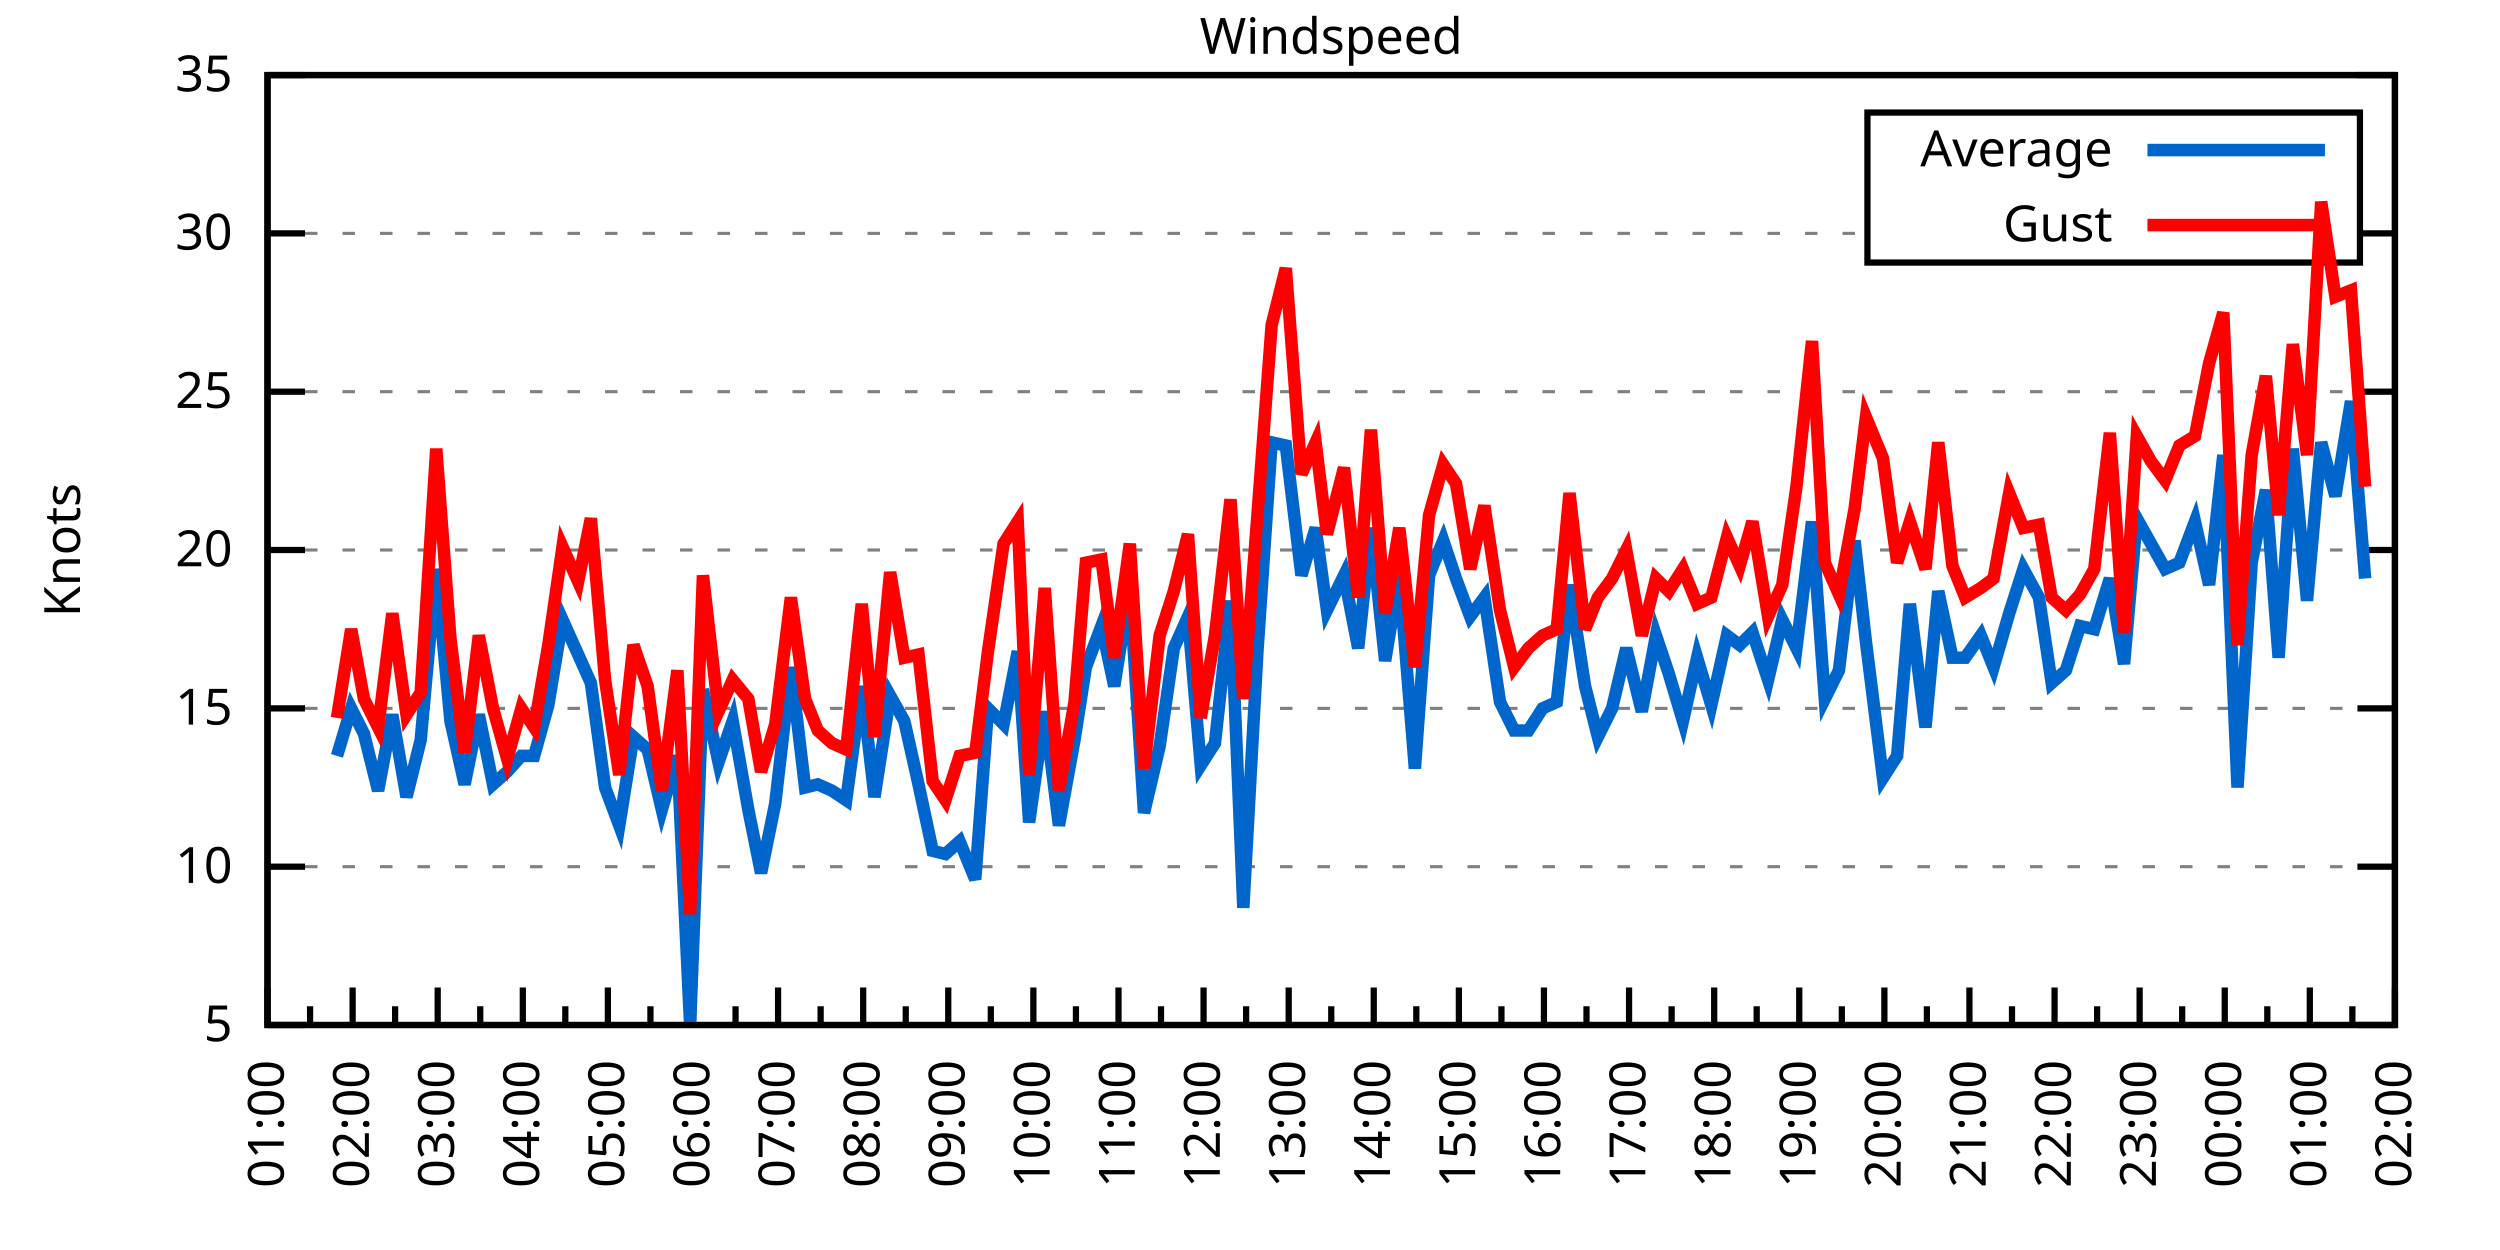
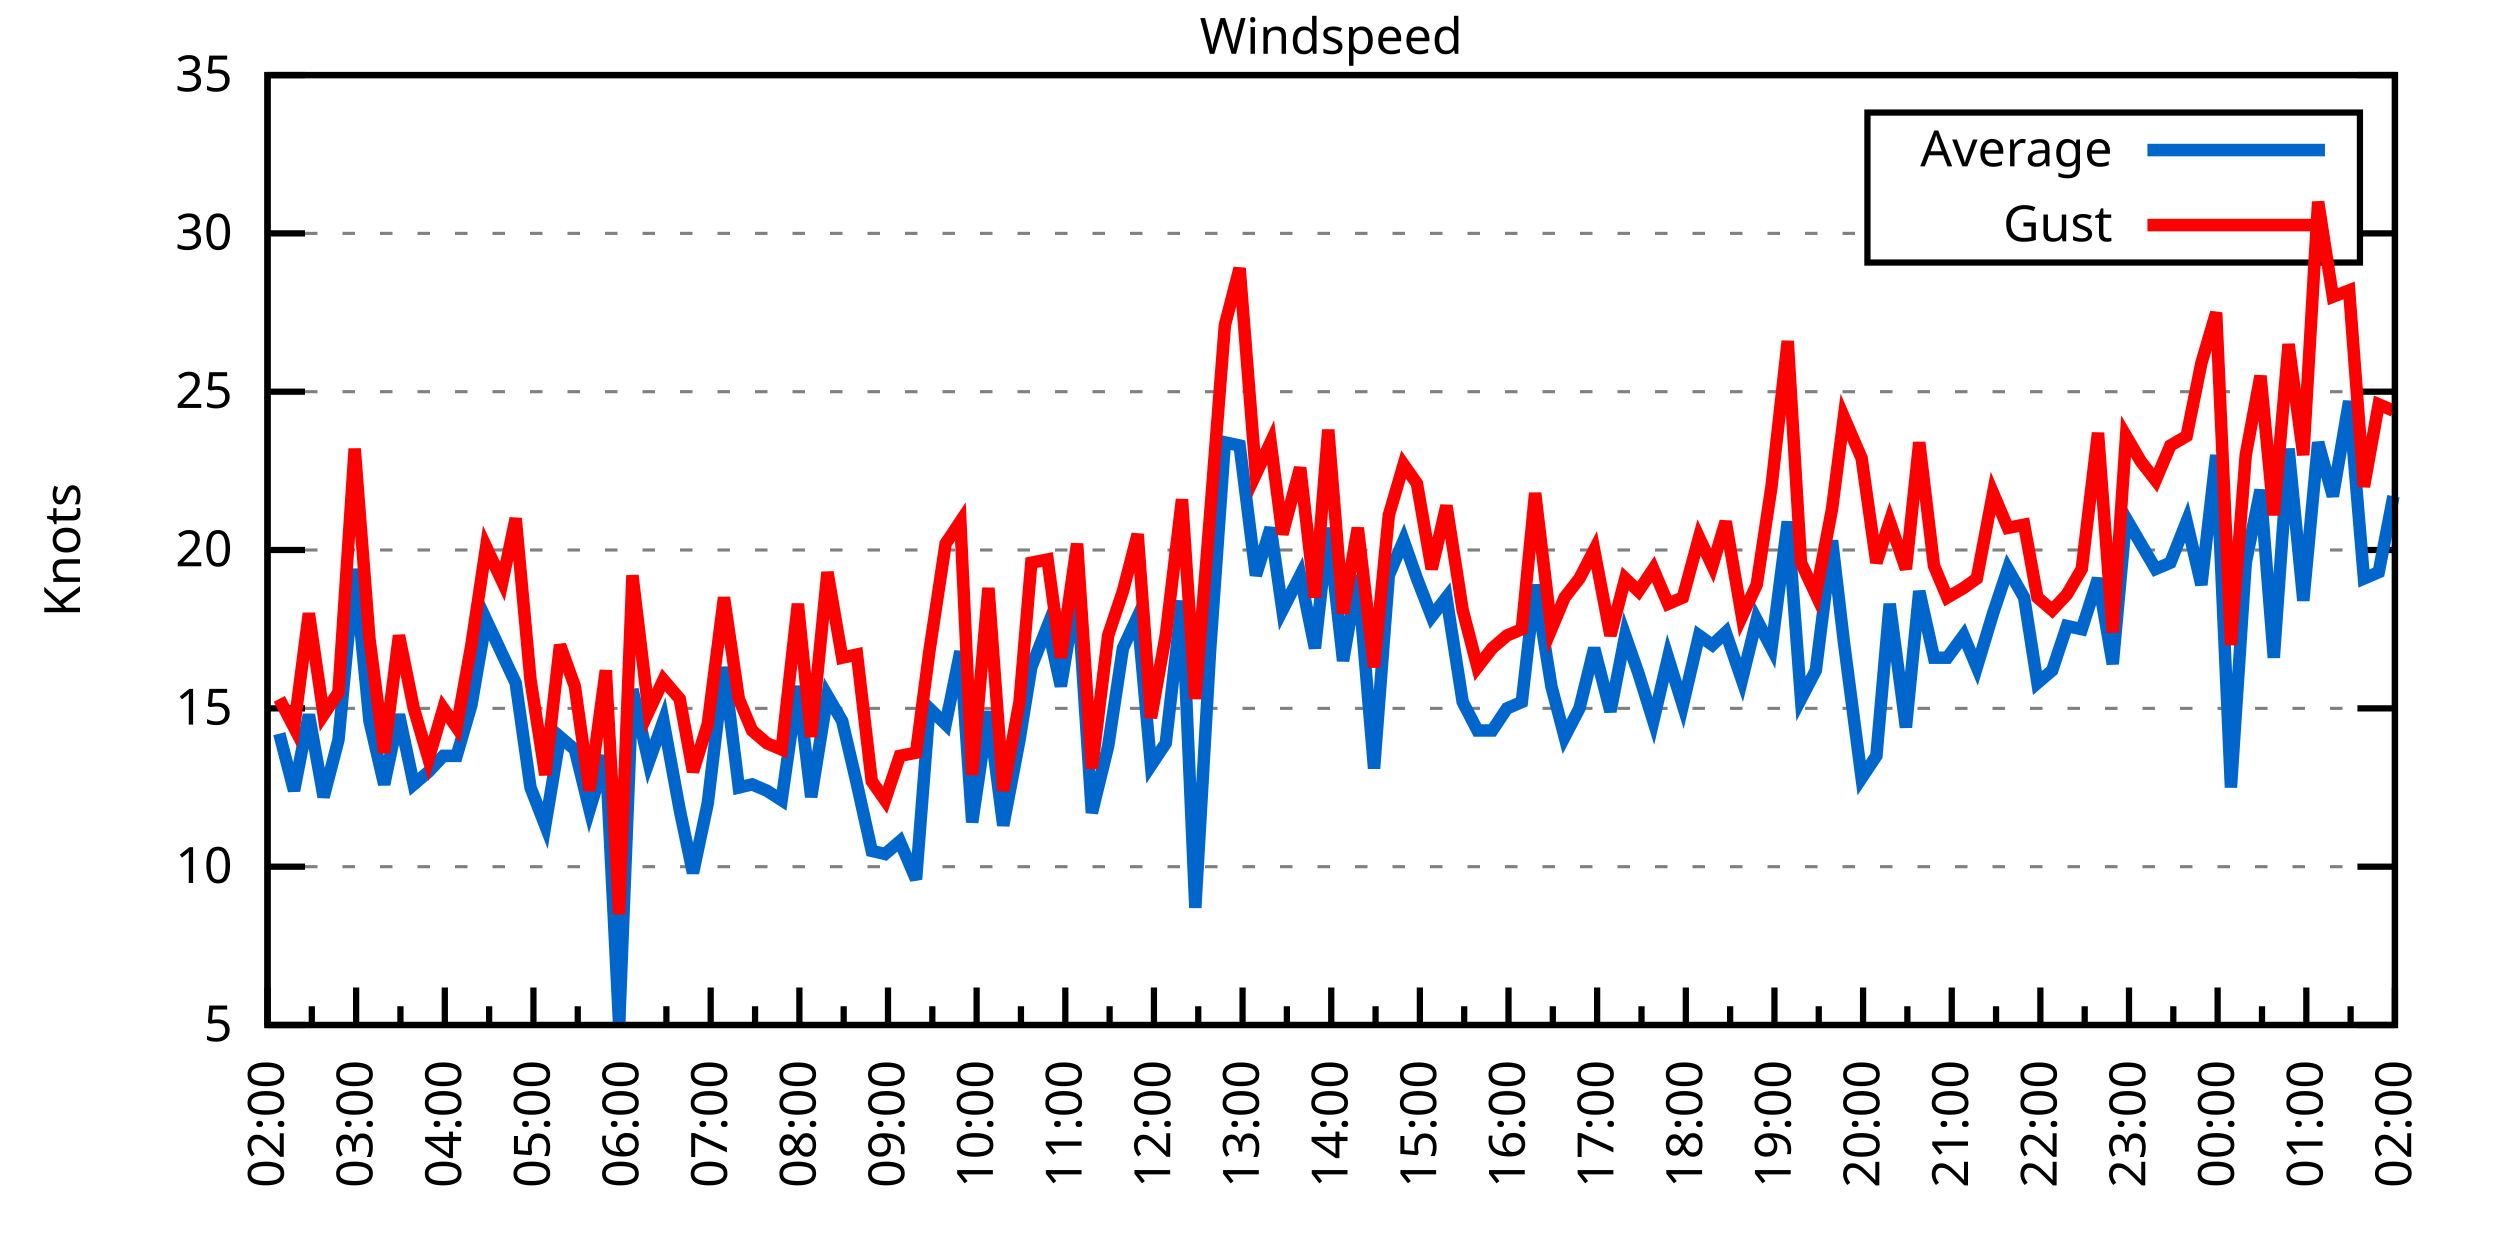
<svg xmlns="http://www.w3.org/2000/svg" xmlns:xlink="http://www.w3.org/1999/xlink" width="400" height="200" viewBox="0 0 400 200">
  <g id="gnuplot_canvas">
    <rect x="0" y="0" width="400" height="200" fill="none" />
    <defs>
      <circle id="gpDot" r="0.5" stroke-width="0.5" stroke="currentColor" />
      <path id="gpPt0" stroke-width="0.333" stroke="currentColor" d="M-1,0 h2 M0,-1 v2" />
      <path id="gpPt1" stroke-width="0.333" stroke="currentColor" d="M-1,-1 L1,1 M1,-1 L-1,1" />
      <path id="gpPt2" stroke-width="0.333" stroke="currentColor" d="M-1,0 L1,0 M0,-1 L0,1 M-1,-1 L1,1 M-1,1 L1,-1" />
      <rect id="gpPt3" stroke-width="0.333" stroke="currentColor" x="-1" y="-1" width="2" height="2" />
      <rect id="gpPt4" stroke-width="0.333" stroke="currentColor" fill="currentColor" x="-1" y="-1" width="2" height="2" />
      <circle id="gpPt5" stroke-width="0.333" stroke="currentColor" cx="0" cy="0" r="1" />
      <use xlink:href="#gpPt5" id="gpPt6" fill="currentColor" stroke="none" />
      <path id="gpPt7" stroke-width="0.333" stroke="currentColor" d="M0,-1.33 L-1.33,0.67 L1.33,0.67 z" />
      <use xlink:href="#gpPt7" id="gpPt8" fill="currentColor" stroke="none" />
      <use xlink:href="#gpPt7" id="gpPt9" stroke="currentColor" transform="rotate(180)" />
      <use xlink:href="#gpPt9" id="gpPt10" fill="currentColor" stroke="none" />
      <use xlink:href="#gpPt3" id="gpPt11" stroke="currentColor" transform="rotate(45)" />
      <use xlink:href="#gpPt11" id="gpPt12" fill="currentColor" stroke="none" />
      <path id="gpPt13" stroke-width="0.333" stroke="currentColor" d="M0,1.330 L1.265,0.411 L0.782,-1.067 L-0.782,-1.076 L-1.265,0.411 z" />
      <use xlink:href="#gpPt13" id="gpPt14" fill="currentColor" stroke="none" />
      <filter id="textbox" filterUnits="objectBoundingBox" x="0" y="0" height="1" width="1">
        <feFlood flood-color="white" flood-opacity="1" result="bgnd" />
        <feComposite in="SourceGraphic" in2="bgnd" operator="atop" />
      </filter>
      <filter id="greybox" filterUnits="objectBoundingBox" x="0" y="0" height="1" width="1">
        <feFlood flood-color="lightgrey" flood-opacity="1" result="grey" />
        <feComposite in="SourceGraphic" in2="grey" operator="atop" />
      </filter>
    </defs>
    <g fill="none" color="white" stroke="currentColor" stroke-width="1.00" stroke-linecap="butt" stroke-linejoin="miter">
</g>
    <g fill="none" color="black" stroke="currentColor" stroke-width="1.00" stroke-linecap="butt" stroke-linejoin="miter">
      <g stroke="none" shape-rendering="crispEdges">
        <polygon fill="rgb(255, 255, 255)" points="42.80,164.00 383.18,164.00 383.18,12.02 42.80,12.02 " />
      </g>
    </g>
    <g fill="none" color="black" stroke="currentColor" stroke-width="1.00" stroke-linecap="butt" stroke-linejoin="miter">
</g>
    <g fill="none" color="black" stroke="black" stroke-width="0.50" stroke-linecap="butt" stroke-linejoin="miter">
</g>
    <g fill="none" color="gray" stroke="currentColor" stroke-width="0.50" stroke-linecap="butt" stroke-linejoin="miter">
      <path stroke="gray" stroke-dasharray="2,4" class="gridline" d="M42.80,164.00 L383.19,164.00  " />
    </g>
    <g fill="none" color="gray" stroke="gray" stroke-width="1.00" stroke-linecap="butt" stroke-linejoin="miter">
</g>
    <g fill="none" color="black" stroke="currentColor" stroke-width="1.00" stroke-linecap="butt" stroke-linejoin="miter">
      <path stroke="black" d="M42.80,164.00 L48.80,164.00 M383.19,164.00 L377.19,164.00  " />
      <g transform="translate(37.20,166.60)" stroke="none" fill="black" font-family="Sans" font-size="8.00" text-anchor="end">
        <text>
          <tspan font-family="Sans"> 5</tspan>
        </text>
      </g>
    </g>
    <g fill="none" color="black" stroke="currentColor" stroke-width="1.00" stroke-linecap="butt" stroke-linejoin="miter">
</g>
    <g fill="none" color="black" stroke="black" stroke-width="0.50" stroke-linecap="butt" stroke-linejoin="miter">
</g>
    <g fill="none" color="gray" stroke="currentColor" stroke-width="0.50" stroke-linecap="butt" stroke-linejoin="miter">
      <path stroke="gray" stroke-dasharray="2,4" class="gridline" d="M42.80,138.67 L383.19,138.67  " />
    </g>
    <g fill="none" color="gray" stroke="gray" stroke-width="1.00" stroke-linecap="butt" stroke-linejoin="miter">
</g>
    <g fill="none" color="black" stroke="currentColor" stroke-width="1.00" stroke-linecap="butt" stroke-linejoin="miter">
      <path stroke="black" d="M42.80,138.67 L48.80,138.67 M383.19,138.67 L377.19,138.67  " />
      <g transform="translate(37.20,141.27)" stroke="none" fill="black" font-family="Sans" font-size="8.00" text-anchor="end">
        <text>
          <tspan font-family="Sans"> 10</tspan>
        </text>
      </g>
    </g>
    <g fill="none" color="black" stroke="currentColor" stroke-width="1.00" stroke-linecap="butt" stroke-linejoin="miter">
</g>
    <g fill="none" color="black" stroke="black" stroke-width="0.50" stroke-linecap="butt" stroke-linejoin="miter">
</g>
    <g fill="none" color="gray" stroke="currentColor" stroke-width="0.50" stroke-linecap="butt" stroke-linejoin="miter">
      <path stroke="gray" stroke-dasharray="2,4" class="gridline" d="M42.80,113.34 L383.19,113.34  " />
    </g>
    <g fill="none" color="gray" stroke="gray" stroke-width="1.00" stroke-linecap="butt" stroke-linejoin="miter">
</g>
    <g fill="none" color="black" stroke="currentColor" stroke-width="1.00" stroke-linecap="butt" stroke-linejoin="miter">
      <path stroke="black" d="M42.80,113.34 L48.80,113.34 M383.19,113.34 L377.19,113.34  " />
      <g transform="translate(37.20,115.94)" stroke="none" fill="black" font-family="Sans" font-size="8.00" text-anchor="end">
        <text>
          <tspan font-family="Sans"> 15</tspan>
        </text>
      </g>
    </g>
    <g fill="none" color="black" stroke="currentColor" stroke-width="1.00" stroke-linecap="butt" stroke-linejoin="miter">
</g>
    <g fill="none" color="black" stroke="black" stroke-width="0.50" stroke-linecap="butt" stroke-linejoin="miter">
</g>
    <g fill="none" color="gray" stroke="currentColor" stroke-width="0.50" stroke-linecap="butt" stroke-linejoin="miter">
      <path stroke="gray" stroke-dasharray="2,4" class="gridline" d="M42.80,88.00 L383.19,88.00  " />
    </g>
    <g fill="none" color="gray" stroke="gray" stroke-width="1.00" stroke-linecap="butt" stroke-linejoin="miter">
</g>
    <g fill="none" color="black" stroke="currentColor" stroke-width="1.00" stroke-linecap="butt" stroke-linejoin="miter">
      <path stroke="black" d="M42.80,88.00 L48.80,88.00 M383.19,88.00 L377.19,88.00  " />
      <g transform="translate(37.20,90.60)" stroke="none" fill="black" font-family="Sans" font-size="8.00" text-anchor="end">
        <text>
          <tspan font-family="Sans"> 20</tspan>
        </text>
      </g>
    </g>
    <g fill="none" color="black" stroke="currentColor" stroke-width="1.00" stroke-linecap="butt" stroke-linejoin="miter">
</g>
    <g fill="none" color="black" stroke="black" stroke-width="0.50" stroke-linecap="butt" stroke-linejoin="miter">
</g>
    <g fill="none" color="gray" stroke="currentColor" stroke-width="0.50" stroke-linecap="butt" stroke-linejoin="miter">
      <path stroke="gray" stroke-dasharray="2,4" class="gridline" d="M42.80,62.67 L383.19,62.67  " />
    </g>
    <g fill="none" color="gray" stroke="gray" stroke-width="1.00" stroke-linecap="butt" stroke-linejoin="miter">
</g>
    <g fill="none" color="black" stroke="currentColor" stroke-width="1.00" stroke-linecap="butt" stroke-linejoin="miter">
      <path stroke="black" d="M42.80,62.67 L48.80,62.67 M383.19,62.67 L377.19,62.67  " />
      <g transform="translate(37.20,65.27)" stroke="none" fill="black" font-family="Sans" font-size="8.00" text-anchor="end">
        <text>
          <tspan font-family="Sans"> 25</tspan>
        </text>
      </g>
    </g>
    <g fill="none" color="black" stroke="currentColor" stroke-width="1.00" stroke-linecap="butt" stroke-linejoin="miter">
</g>
    <g fill="none" color="black" stroke="black" stroke-width="0.50" stroke-linecap="butt" stroke-linejoin="miter">
</g>
    <g fill="none" color="gray" stroke="currentColor" stroke-width="0.50" stroke-linecap="butt" stroke-linejoin="miter">
      <path stroke="gray" stroke-dasharray="2,4" class="gridline" d="M42.80,37.34 L298.79,37.34 M377.59,37.34 L383.19,37.34  " />
    </g>
    <g fill="none" color="gray" stroke="gray" stroke-width="1.00" stroke-linecap="butt" stroke-linejoin="miter">
</g>
    <g fill="none" color="black" stroke="currentColor" stroke-width="1.00" stroke-linecap="butt" stroke-linejoin="miter">
      <path stroke="black" d="M42.80,37.34 L48.80,37.34 M383.19,37.34 L377.19,37.34  " />
      <g transform="translate(37.20,39.94)" stroke="none" fill="black" font-family="Sans" font-size="8.00" text-anchor="end">
        <text>
          <tspan font-family="Sans"> 30</tspan>
        </text>
      </g>
    </g>
    <g fill="none" color="black" stroke="currentColor" stroke-width="1.00" stroke-linecap="butt" stroke-linejoin="miter">
</g>
    <g fill="none" color="black" stroke="black" stroke-width="0.50" stroke-linecap="butt" stroke-linejoin="miter">
</g>
    <g fill="none" color="gray" stroke="currentColor" stroke-width="0.50" stroke-linecap="butt" stroke-linejoin="miter">
      <path stroke="gray" stroke-dasharray="2,4" class="gridline" d="M42.80,12.01 L383.19,12.01  " />
    </g>
    <g fill="none" color="gray" stroke="gray" stroke-width="1.00" stroke-linecap="butt" stroke-linejoin="miter">
</g>
    <g fill="none" color="black" stroke="currentColor" stroke-width="1.00" stroke-linecap="butt" stroke-linejoin="miter">
      <path stroke="black" d="M42.80,12.01 L48.80,12.01 M383.19,12.01 L377.19,12.01  " />
      <g transform="translate(37.20,14.61)" stroke="none" fill="black" font-family="Sans" font-size="8.00" text-anchor="end">
        <text>
          <tspan font-family="Sans"> 35</tspan>
        </text>
      </g>
    </g>
    <g fill="none" color="black" stroke="currentColor" stroke-width="1.00" stroke-linecap="butt" stroke-linejoin="miter">
      <path stroke="black" d="M42.80,164.00 L42.80,158.00  " />
      <g transform="translate(45.40,169.60) rotate(270)" stroke="none" fill="black" font-family="Sans" font-size="8.00" text-anchor="end">
        <text>
+           <tspan font-family="Sans">02:00</tspan>
+         </text>
+       </g>
+     </g>
+     <g fill="none" color="black" stroke="currentColor" stroke-width="1.00" stroke-linecap="butt" stroke-linejoin="miter">
+       <path stroke="black" d="M49.89,164.00 L49.89,161.00 M56.98,164.00 L56.98,158.00  " />
+       <g transform="translate(59.58,169.60) rotate(270)" stroke="none" fill="black" font-family="Sans" font-size="8.00" text-anchor="end">
+         <text>
+           <tspan font-family="Sans">03:00</tspan>
+         </text>
+       </g>
+     </g>
+     <g fill="none" color="black" stroke="currentColor" stroke-width="1.00" stroke-linecap="butt" stroke-linejoin="miter">
+       <path stroke="black" d="M64.07,164.00 L64.07,161.00 M71.17,164.00 L71.17,158.00  " />
+       <g transform="translate(73.77,169.60) rotate(270)" stroke="none" fill="black" font-family="Sans" font-size="8.00" text-anchor="end">
+         <text>
+           <tspan font-family="Sans">04:00</tspan>
+         </text>
+       </g>
+     </g>
+     <g fill="none" color="black" stroke="currentColor" stroke-width="1.00" stroke-linecap="butt" stroke-linejoin="miter">
+       <path stroke="black" d="M78.26,164.00 L78.26,161.00 M85.35,164.00 L85.35,158.00  " />
+       <g transform="translate(87.95,169.60) rotate(270)" stroke="none" fill="black" font-family="Sans" font-size="8.00" text-anchor="end">
+         <text>
+           <tspan font-family="Sans">05:00</tspan>
+         </text>
+       </g>
+     </g>
+     <g fill="none" color="black" stroke="currentColor" stroke-width="1.00" stroke-linecap="butt" stroke-linejoin="miter">
+       <path stroke="black" d="M92.44,164.00 L92.44,161.00 M99.53,164.00 L99.53,158.00  " />
+       <g transform="translate(102.13,169.60) rotate(270)" stroke="none" fill="black" font-family="Sans" font-size="8.00" text-anchor="end">
+         <text>
+           <tspan font-family="Sans">06:00</tspan>
+         </text>
+       </g>
+     </g>
+     <g fill="none" color="black" stroke="currentColor" stroke-width="1.00" stroke-linecap="butt" stroke-linejoin="miter">
+       <path stroke="black" d="M106.62,164.00 L106.62,161.00 M113.71,164.00 L113.71,158.00  " />
+       <g transform="translate(116.31,169.60) rotate(270)" stroke="none" fill="black" font-family="Sans" font-size="8.00" text-anchor="end">
+         <text>
+           <tspan font-family="Sans">07:00</tspan>
+         </text>
+       </g>
+     </g>
+     <g fill="none" color="black" stroke="currentColor" stroke-width="1.00" stroke-linecap="butt" stroke-linejoin="miter">
+       <path stroke="black" d="M120.81,164.00 L120.81,161.00 M127.90,164.00 L127.90,158.00  " />
+       <g transform="translate(130.50,169.60) rotate(270)" stroke="none" fill="black" font-family="Sans" font-size="8.00" text-anchor="end">
+         <text>
+           <tspan font-family="Sans">08:00</tspan>
+         </text>
+       </g>
+     </g>
+     <g fill="none" color="black" stroke="currentColor" stroke-width="1.00" stroke-linecap="butt" stroke-linejoin="miter">
+       <path stroke="black" d="M134.99,164.00 L134.99,161.00 M142.08,164.00 L142.08,158.00  " />
+       <g transform="translate(144.68,169.60) rotate(270)" stroke="none" fill="black" font-family="Sans" font-size="8.00" text-anchor="end">
+         <text>
+           <tspan font-family="Sans">09:00</tspan>
+         </text>
+       </g>
+     </g>
+     <g fill="none" color="black" stroke="currentColor" stroke-width="1.00" stroke-linecap="butt" stroke-linejoin="miter">
+       <path stroke="black" d="M149.17,164.00 L149.17,161.00 M156.26,164.00 L156.26,158.00  " />
+       <g transform="translate(158.86,169.60) rotate(270)" stroke="none" fill="black" font-family="Sans" font-size="8.00" text-anchor="end">
+         <text>
+           <tspan font-family="Sans">10:00</tspan>
+         </text>
+       </g>
+     </g>
+     <g fill="none" color="black" stroke="currentColor" stroke-width="1.00" stroke-linecap="butt" stroke-linejoin="miter">
+       <path stroke="black" d="M163.35,164.00 L163.35,161.00 M170.45,164.00 L170.45,158.00  " />
+       <g transform="translate(173.05,169.60) rotate(270)" stroke="none" fill="black" font-family="Sans" font-size="8.00" text-anchor="end">
+         <text>
+           <tspan font-family="Sans">11:00</tspan>
+         </text>
+       </g>
+     </g>
+     <g fill="none" color="black" stroke="currentColor" stroke-width="1.00" stroke-linecap="butt" stroke-linejoin="miter">
+       <path stroke="black" d="M177.54,164.00 L177.54,161.00 M184.63,164.00 L184.63,158.00  " />
+       <g transform="translate(187.23,169.60) rotate(270)" stroke="none" fill="black" font-family="Sans" font-size="8.00" text-anchor="end">
+         <text>
+           <tspan font-family="Sans">12:00</tspan>
+         </text>
+       </g>
+     </g>
+     <g fill="none" color="black" stroke="currentColor" stroke-width="1.00" stroke-linecap="butt" stroke-linejoin="miter">
+       <path stroke="black" d="M191.72,164.00 L191.72,161.00 M198.81,164.00 L198.81,158.00  " />
+       <g transform="translate(201.41,169.60) rotate(270)" stroke="none" fill="black" font-family="Sans" font-size="8.00" text-anchor="end">
+         <text>
+           <tspan font-family="Sans">13:00</tspan>
+         </text>
+       </g>
+     </g>
+     <g fill="none" color="black" stroke="currentColor" stroke-width="1.00" stroke-linecap="butt" stroke-linejoin="miter">
+       <path stroke="black" d="M205.90,164.00 L205.90,161.00 M213.00,164.00 L213.00,158.00  " />
+       <g transform="translate(215.60,169.60) rotate(270)" stroke="none" fill="black" font-family="Sans" font-size="8.00" text-anchor="end">
+         <text>
+           <tspan font-family="Sans">14:00</tspan>
+         </text>
+       </g>
+     </g>
+     <g fill="none" color="black" stroke="currentColor" stroke-width="1.00" stroke-linecap="butt" stroke-linejoin="miter">
+       <path stroke="black" d="M220.09,164.00 L220.09,161.00 M227.18,164.00 L227.18,158.00  " />
+       <g transform="translate(229.78,169.60) rotate(270)" stroke="none" fill="black" font-family="Sans" font-size="8.00" text-anchor="end">
+         <text>
+           <tspan font-family="Sans">15:00</tspan>
+         </text>
+       </g>
+     </g>
+     <g fill="none" color="black" stroke="currentColor" stroke-width="1.00" stroke-linecap="butt" stroke-linejoin="miter">
+       <path stroke="black" d="M234.27,164.00 L234.27,161.00 M241.36,164.00 L241.36,158.00  " />
+       <g transform="translate(243.96,169.60) rotate(270)" stroke="none" fill="black" font-family="Sans" font-size="8.00" text-anchor="end">
+         <text>
+           <tspan font-family="Sans">16:00</tspan>
+         </text>
+       </g>
+     </g>
+     <g fill="none" color="black" stroke="currentColor" stroke-width="1.00" stroke-linecap="butt" stroke-linejoin="miter">
+       <path stroke="black" d="M248.45,164.00 L248.45,161.00 M255.54,164.00 L255.54,158.00  " />
+       <g transform="translate(258.14,169.60) rotate(270)" stroke="none" fill="black" font-family="Sans" font-size="8.00" text-anchor="end">
+         <text>
+           <tspan font-family="Sans">17:00</tspan>
+         </text>
+       </g>
+     </g>
+     <g fill="none" color="black" stroke="currentColor" stroke-width="1.00" stroke-linecap="butt" stroke-linejoin="miter">
+       <path stroke="black" d="M262.64,164.00 L262.64,161.00 M269.73,164.00 L269.73,158.00  " />
+       <g transform="translate(272.33,169.60) rotate(270)" stroke="none" fill="black" font-family="Sans" font-size="8.00" text-anchor="end">
+         <text>
+           <tspan font-family="Sans">18:00</tspan>
+         </text>
+       </g>
+     </g>
+     <g fill="none" color="black" stroke="currentColor" stroke-width="1.00" stroke-linecap="butt" stroke-linejoin="miter">
+       <path stroke="black" d="M276.82,164.00 L276.82,161.00 M283.91,164.00 L283.91,158.00  " />
+       <g transform="translate(286.51,169.60) rotate(270)" stroke="none" fill="black" font-family="Sans" font-size="8.00" text-anchor="end">
+         <text>
+           <tspan font-family="Sans">19:00</tspan>
+         </text>
+       </g>
+     </g>
+     <g fill="none" color="black" stroke="currentColor" stroke-width="1.00" stroke-linecap="butt" stroke-linejoin="miter">
+       <path stroke="black" d="M291.00,164.00 L291.00,161.00 M298.09,164.00 L298.09,158.00  " />
+       <g transform="translate(300.69,169.60) rotate(270)" stroke="none" fill="black" font-family="Sans" font-size="8.00" text-anchor="end">
+         <text>
+           <tspan font-family="Sans">20:00</tspan>
+         </text>
+       </g>
+     </g>
+     <g fill="none" color="black" stroke="currentColor" stroke-width="1.00" stroke-linecap="butt" stroke-linejoin="miter">
+       <path stroke="black" d="M305.18,164.00 L305.18,161.00 M312.28,164.00 L312.28,158.00  " />
+       <g transform="translate(314.88,169.60) rotate(270)" stroke="none" fill="black" font-family="Sans" font-size="8.00" text-anchor="end">
+         <text>
+           <tspan font-family="Sans">21:00</tspan>
+         </text>
+       </g>
+     </g>
+     <g fill="none" color="black" stroke="currentColor" stroke-width="1.00" stroke-linecap="butt" stroke-linejoin="miter">
+       <path stroke="black" d="M319.37,164.00 L319.37,161.00 M326.46,164.00 L326.46,158.00  " />
+       <g transform="translate(329.06,169.60) rotate(270)" stroke="none" fill="black" font-family="Sans" font-size="8.00" text-anchor="end">
+         <text>
+           <tspan font-family="Sans">22:00</tspan>
+         </text>
+       </g>
+     </g>
+     <g fill="none" color="black" stroke="currentColor" stroke-width="1.00" stroke-linecap="butt" stroke-linejoin="miter">
+       <path stroke="black" d="M333.55,164.00 L333.55,161.00 M340.64,164.00 L340.64,158.00  " />
+       <g transform="translate(343.24,169.60) rotate(270)" stroke="none" fill="black" font-family="Sans" font-size="8.00" text-anchor="end">
+         <text>
+           <tspan font-family="Sans">23:00</tspan>
+         </text>
+       </g>
+     </g>
+     <g fill="none" color="black" stroke="currentColor" stroke-width="1.00" stroke-linecap="butt" stroke-linejoin="miter">
+       <path stroke="black" d="M347.73,164.00 L347.73,161.00 M354.82,164.00 L354.82,158.00  " />
+       <g transform="translate(357.42,169.60) rotate(270)" stroke="none" fill="black" font-family="Sans" font-size="8.00" text-anchor="end">
+         <text>
+           <tspan font-family="Sans">00:00</tspan>
+         </text>
+       </g>
+     </g>
+     <g fill="none" color="black" stroke="currentColor" stroke-width="1.00" stroke-linecap="butt" stroke-linejoin="miter">
+       <path stroke="black" d="M361.92,164.00 L361.92,161.00 M369.01,164.00 L369.01,158.00  " />
+       <g transform="translate(371.61,169.60) rotate(270)" stroke="none" fill="black" font-family="Sans" font-size="8.00" text-anchor="end">
+         <text>
          <tspan font-family="Sans">01:00</tspan>
        </text>
      </g>
    </g>
    <g fill="none" color="black" stroke="currentColor" stroke-width="1.00" stroke-linecap="butt" stroke-linejoin="miter">
-       <path stroke="black" d="M49.61,164.00 L49.61,161.00 M56.42,164.00 L56.42,158.00  " />
-       <g transform="translate(59.02,169.60) rotate(270)" stroke="none" fill="black" font-family="Sans" font-size="8.00" text-anchor="end">
-         <text>
-           <tspan font-family="Sans">02:00</tspan>
-         </text>
-       </g>
-     </g>
-     <g fill="none" color="black" stroke="currentColor" stroke-width="1.00" stroke-linecap="butt" stroke-linejoin="miter">
-       <path stroke="black" d="M63.22,164.00 L63.22,161.00 M70.03,164.00 L70.03,158.00  " />
-       <g transform="translate(72.63,169.60) rotate(270)" stroke="none" fill="black" font-family="Sans" font-size="8.00" text-anchor="end">
-         <text>
-           <tspan font-family="Sans">03:00</tspan>
-         </text>
-       </g>
-     </g>
-     <g fill="none" color="black" stroke="currentColor" stroke-width="1.00" stroke-linecap="butt" stroke-linejoin="miter">
-       <path stroke="black" d="M76.84,164.00 L76.84,161.00 M83.65,164.00 L83.65,158.00  " />
-       <g transform="translate(86.25,169.60) rotate(270)" stroke="none" fill="black" font-family="Sans" font-size="8.00" text-anchor="end">
-         <text>
-           <tspan font-family="Sans">04:00</tspan>
-         </text>
-       </g>
-     </g>
-     <g fill="none" color="black" stroke="currentColor" stroke-width="1.00" stroke-linecap="butt" stroke-linejoin="miter">
-       <path stroke="black" d="M90.45,164.00 L90.45,161.00 M97.26,164.00 L97.26,158.00  " />
-       <g transform="translate(99.86,169.60) rotate(270)" stroke="none" fill="black" font-family="Sans" font-size="8.00" text-anchor="end">
-         <text>
-           <tspan font-family="Sans">05:00</tspan>
-         </text>
-       </g>
-     </g>
-     <g fill="none" color="black" stroke="currentColor" stroke-width="1.00" stroke-linecap="butt" stroke-linejoin="miter">
-       <path stroke="black" d="M104.07,164.00 L104.07,161.00 M110.88,164.00 L110.88,158.00  " />
-       <g transform="translate(113.48,169.60) rotate(270)" stroke="none" fill="black" font-family="Sans" font-size="8.00" text-anchor="end">
-         <text>
-           <tspan font-family="Sans">06:00</tspan>
-         </text>
-       </g>
-     </g>
-     <g fill="none" color="black" stroke="currentColor" stroke-width="1.00" stroke-linecap="butt" stroke-linejoin="miter">
-       <path stroke="black" d="M117.69,164.00 L117.69,161.00 M124.49,164.00 L124.49,158.00  " />
-       <g transform="translate(127.09,169.60) rotate(270)" stroke="none" fill="black" font-family="Sans" font-size="8.00" text-anchor="end">
-         <text>
-           <tspan font-family="Sans">07:00</tspan>
-         </text>
-       </g>
-     </g>
-     <g fill="none" color="black" stroke="currentColor" stroke-width="1.00" stroke-linecap="butt" stroke-linejoin="miter">
-       <path stroke="black" d="M131.30,164.00 L131.30,161.00 M138.11,164.00 L138.11,158.00  " />
-       <g transform="translate(140.71,169.60) rotate(270)" stroke="none" fill="black" font-family="Sans" font-size="8.00" text-anchor="end">
-         <text>
-           <tspan font-family="Sans">08:00</tspan>
-         </text>
-       </g>
-     </g>
-     <g fill="none" color="black" stroke="currentColor" stroke-width="1.00" stroke-linecap="butt" stroke-linejoin="miter">
-       <path stroke="black" d="M144.92,164.00 L144.92,161.00 M151.72,164.00 L151.72,158.00  " />
-       <g transform="translate(154.32,169.60) rotate(270)" stroke="none" fill="black" font-family="Sans" font-size="8.00" text-anchor="end">
-         <text>
-           <tspan font-family="Sans">09:00</tspan>
-         </text>
-       </g>
-     </g>
-     <g fill="none" color="black" stroke="currentColor" stroke-width="1.00" stroke-linecap="butt" stroke-linejoin="miter">
-       <path stroke="black" d="M158.53,164.00 L158.53,161.00 M165.34,164.00 L165.34,158.00  " />
-       <g transform="translate(167.94,169.60) rotate(270)" stroke="none" fill="black" font-family="Sans" font-size="8.00" text-anchor="end">
-         <text>
-           <tspan font-family="Sans">10:00</tspan>
-         </text>
-       </g>
-     </g>
-     <g fill="none" color="black" stroke="currentColor" stroke-width="1.00" stroke-linecap="butt" stroke-linejoin="miter">
-       <path stroke="black" d="M172.15,164.00 L172.15,161.00 M178.96,164.00 L178.96,158.00  " />
-       <g transform="translate(181.56,169.60) rotate(270)" stroke="none" fill="black" font-family="Sans" font-size="8.00" text-anchor="end">
-         <text>
-           <tspan font-family="Sans">11:00</tspan>
-         </text>
-       </g>
-     </g>
-     <g fill="none" color="black" stroke="currentColor" stroke-width="1.00" stroke-linecap="butt" stroke-linejoin="miter">
-       <path stroke="black" d="M185.76,164.00 L185.76,161.00 M192.57,164.00 L192.57,158.00  " />
-       <g transform="translate(195.17,169.60) rotate(270)" stroke="none" fill="black" font-family="Sans" font-size="8.00" text-anchor="end">
-         <text>
-           <tspan font-family="Sans">12:00</tspan>
-         </text>
-       </g>
-     </g>
-     <g fill="none" color="black" stroke="currentColor" stroke-width="1.00" stroke-linecap="butt" stroke-linejoin="miter">
-       <path stroke="black" d="M199.38,164.00 L199.38,161.00 M206.19,164.00 L206.19,158.00  " />
-       <g transform="translate(208.79,169.60) rotate(270)" stroke="none" fill="black" font-family="Sans" font-size="8.00" text-anchor="end">
-         <text>
-           <tspan font-family="Sans">13:00</tspan>
-         </text>
-       </g>
-     </g>
-     <g fill="none" color="black" stroke="currentColor" stroke-width="1.00" stroke-linecap="butt" stroke-linejoin="miter">
-       <path stroke="black" d="M213.00,164.00 L213.00,161.00 M219.80,164.00 L219.80,158.00  " />
-       <g transform="translate(222.40,169.60) rotate(270)" stroke="none" fill="black" font-family="Sans" font-size="8.00" text-anchor="end">
-         <text>
-           <tspan font-family="Sans">14:00</tspan>
-         </text>
-       </g>
-     </g>
-     <g fill="none" color="black" stroke="currentColor" stroke-width="1.00" stroke-linecap="butt" stroke-linejoin="miter">
-       <path stroke="black" d="M226.61,164.00 L226.61,161.00 M233.42,164.00 L233.42,158.00  " />
-       <g transform="translate(236.02,169.60) rotate(270)" stroke="none" fill="black" font-family="Sans" font-size="8.00" text-anchor="end">
-         <text>
-           <tspan font-family="Sans">15:00</tspan>
-         </text>
-       </g>
-     </g>
-     <g fill="none" color="black" stroke="currentColor" stroke-width="1.00" stroke-linecap="butt" stroke-linejoin="miter">
-       <path stroke="black" d="M240.23,164.00 L240.23,161.00 M247.03,164.00 L247.03,158.00  " />
-       <g transform="translate(249.63,169.60) rotate(270)" stroke="none" fill="black" font-family="Sans" font-size="8.00" text-anchor="end">
-         <text>
-           <tspan font-family="Sans">16:00</tspan>
-         </text>
-       </g>
-     </g>
-     <g fill="none" color="black" stroke="currentColor" stroke-width="1.00" stroke-linecap="butt" stroke-linejoin="miter">
-       <path stroke="black" d="M253.84,164.00 L253.84,161.00 M260.65,164.00 L260.65,158.00  " />
-       <g transform="translate(263.25,169.60) rotate(270)" stroke="none" fill="black" font-family="Sans" font-size="8.00" text-anchor="end">
-         <text>
-           <tspan font-family="Sans">17:00</tspan>
-         </text>
-       </g>
-     </g>
-     <g fill="none" color="black" stroke="currentColor" stroke-width="1.00" stroke-linecap="butt" stroke-linejoin="miter">
-       <path stroke="black" d="M267.46,164.00 L267.46,161.00 M274.27,164.00 L274.27,158.00  " />
-       <g transform="translate(276.87,169.60) rotate(270)" stroke="none" fill="black" font-family="Sans" font-size="8.00" text-anchor="end">
-         <text>
-           <tspan font-family="Sans">18:00</tspan>
-         </text>
-       </g>
-     </g>
-     <g fill="none" color="black" stroke="currentColor" stroke-width="1.00" stroke-linecap="butt" stroke-linejoin="miter">
-       <path stroke="black" d="M281.07,164.00 L281.07,161.00 M287.88,164.00 L287.88,158.00  " />
-       <g transform="translate(290.48,169.60) rotate(270)" stroke="none" fill="black" font-family="Sans" font-size="8.00" text-anchor="end">
-         <text>
-           <tspan font-family="Sans">19:00</tspan>
-         </text>
-       </g>
-     </g>
-     <g fill="none" color="black" stroke="currentColor" stroke-width="1.00" stroke-linecap="butt" stroke-linejoin="miter">
-       <path stroke="black" d="M294.69,164.00 L294.69,161.00 M301.50,164.00 L301.50,158.00  " />
-       <g transform="translate(304.10,169.60) rotate(270)" stroke="none" fill="black" font-family="Sans" font-size="8.00" text-anchor="end">
-         <text>
-           <tspan font-family="Sans">20:00</tspan>
-         </text>
-       </g>
-     </g>
-     <g fill="none" color="black" stroke="currentColor" stroke-width="1.00" stroke-linecap="butt" stroke-linejoin="miter">
-       <path stroke="black" d="M308.30,164.00 L308.30,161.00 M315.11,164.00 L315.11,158.00  " />
-       <g transform="translate(317.71,169.60) rotate(270)" stroke="none" fill="black" font-family="Sans" font-size="8.00" text-anchor="end">
-         <text>
-           <tspan font-family="Sans">21:00</tspan>
-         </text>
-       </g>
-     </g>
-     <g fill="none" color="black" stroke="currentColor" stroke-width="1.00" stroke-linecap="butt" stroke-linejoin="miter">
-       <path stroke="black" d="M321.92,164.00 L321.92,161.00 M328.73,164.00 L328.73,158.00  " />
-       <g transform="translate(331.33,169.60) rotate(270)" stroke="none" fill="black" font-family="Sans" font-size="8.00" text-anchor="end">
-         <text>
-           <tspan font-family="Sans">22:00</tspan>
-         </text>
-       </g>
-     </g>
-     <g fill="none" color="black" stroke="currentColor" stroke-width="1.00" stroke-linecap="butt" stroke-linejoin="miter">
-       <path stroke="black" d="M335.54,164.00 L335.54,161.00 M342.34,164.00 L342.34,158.00  " />
-       <g transform="translate(344.94,169.60) rotate(270)" stroke="none" fill="black" font-family="Sans" font-size="8.00" text-anchor="end">
-         <text>
-           <tspan font-family="Sans">23:00</tspan>
-         </text>
-       </g>
-     </g>
-     <g fill="none" color="black" stroke="currentColor" stroke-width="1.00" stroke-linecap="butt" stroke-linejoin="miter">
-       <path stroke="black" d="M349.15,164.00 L349.15,161.00 M355.96,164.00 L355.96,158.00  " />
-       <g transform="translate(358.56,169.60) rotate(270)" stroke="none" fill="black" font-family="Sans" font-size="8.00" text-anchor="end">
-         <text>
-           <tspan font-family="Sans">00:00</tspan>
-         </text>
-       </g>
-     </g>
-     <g fill="none" color="black" stroke="currentColor" stroke-width="1.00" stroke-linecap="butt" stroke-linejoin="miter">
-       <path stroke="black" d="M362.77,164.00 L362.77,161.00 M369.57,164.00 L369.57,158.00  " />
-       <g transform="translate(372.17,169.60) rotate(270)" stroke="none" fill="black" font-family="Sans" font-size="8.00" text-anchor="end">
-         <text>
-           <tspan font-family="Sans">01:00</tspan>
-         </text>
-       </g>
-     </g>
-     <g fill="none" color="black" stroke="currentColor" stroke-width="1.00" stroke-linecap="butt" stroke-linejoin="miter">
-       <path stroke="black" d="M376.38,164.00 L376.38,161.00 M383.19,164.00 L383.19,158.00  " />
+       <path stroke="black" d="M376.10,164.00 L376.10,161.00 M383.19,164.00 L383.19,158.00  " />
      <g transform="translate(385.79,169.60) rotate(270)" stroke="none" fill="black" font-family="Sans" font-size="8.00" text-anchor="end">
        <text>
          <tspan font-family="Sans">02:00</tspan>
        </text>
      </g>
    </g>
    <g fill="none" color="black" stroke="currentColor" stroke-width="1.00" stroke-linecap="butt" stroke-linejoin="miter">
</g>
    <g fill="none" color="black" stroke="currentColor" stroke-width="1.00" stroke-linecap="butt" stroke-linejoin="miter">
      <path stroke="black" d="M42.80,12.01 L42.80,164.00 L383.19,164.00 L383.19,12.01 L42.80,12.01 Z  " />
    </g>
    <g fill="none" color="black" stroke="currentColor" stroke-width="1.00" stroke-linecap="butt" stroke-linejoin="miter">
      <g transform="translate(12.80,88.01) rotate(270)" stroke="none" fill="black" font-family="Sans" font-size="8.00" text-anchor="middle">
        <text>
          <tspan font-family="Sans">Knots</tspan>
        </text>
      </g>
    </g>
    <g fill="none" color="black" stroke="currentColor" stroke-width="1.00" stroke-linecap="butt" stroke-linejoin="miter">
</g>
    <g fill="none" color="black" stroke="currentColor" stroke-width="1.00" stroke-linecap="butt" stroke-linejoin="miter">
      <path stroke="black" d="M298.79,42.01 L298.79,18.01 L377.59,18.01 L377.59,42.01 L298.79,42.01 Z  " />
    </g>
    <g id="Windspeed_plot_1">
      <g fill="none" color="white" stroke="black" stroke-width="2.00" stroke-linecap="butt" stroke-linejoin="miter">
</g>
      <g fill="none" color="black" stroke="currentColor" stroke-width="2.00" stroke-linecap="butt" stroke-linejoin="miter">
        <g transform="translate(337.99,26.61)" stroke="none" fill="black" font-family="Sans" font-size="8.00" text-anchor="end">
          <text>
            <tspan font-family="Sans">Average</tspan>
          </text>
        </g>
      </g>
      <g fill="none" color="black" stroke="currentColor" stroke-width="2.00" stroke-linecap="butt" stroke-linejoin="miter">
-         <path stroke="rgb(  0, 102, 204)" d="M343.59,24.01 L371.99,24.01 M53.92,120.94 L56.19,113.34 L58.23,117.39 L60.50,126.51 L62.77,114.35 L65.04,127.52   L67.31,118.40 L69.80,91.04 L72.07,115.36 L74.34,125.50 L76.61,114.35 L78.88,125.50 L81.15,123.47 L83.42,120.94   L85.46,120.94 L87.73,112.83 L90.00,99.15 L92.50,104.72 L94.54,109.28 L96.81,126.00 L99.08,132.08 L101.35,117.90   L103.62,119.92 L105.89,129.55 L108.38,120.94 L110.42,164.00 L112.47,110.30 L114.96,121.95 L117.23,115.36 L119.73,129.55   L121.77,139.68 L124.04,128.54 L126.54,106.75 L128.81,126.00 L130.85,125.50 L133.12,126.51 L135.39,128.03 L137.88,109.79   L139.92,127.52 L142.42,111.31 L144.69,115.36 L146.96,125.50 L149.23,136.14 L151.27,136.64 L153.54,134.62 L156.04,140.69   L158.08,113.34 L160.57,115.87 L162.84,104.22 L164.66,131.58 L167.16,113.84 L169.43,132.08 L171.92,118.40 L173.74,106.75   L176.23,100.16 L178.28,109.79 L180.77,94.08 L183.04,130.06 L185.54,119.42 L187.81,103.71 L190.08,98.64 L192.12,122.46   L194.39,118.91 L196.88,96.11 L198.93,145.25 L201.19,104.22 L203.46,70.78 L205.73,71.29 L208.23,92.06 L210.50,84.46   L212.31,97.63 L215.04,92.06 L217.31,103.71 L219.35,84.46 L221.62,105.74 L223.89,92.06 L226.38,122.96 L228.65,92.06   L230.92,86.49 L232.96,92.56 L235.23,98.64 L237.50,95.60 L240.00,112.32 L242.27,116.88 L244.54,116.88 L246.81,113.34   L249.08,112.32 L251.12,93.58 L253.61,109.79 L255.66,117.90 L257.93,113.34 L260.20,103.71 L262.69,113.84 L264.96,101.68   L267.00,107.76 L269.27,115.36 L271.54,105.23 L273.81,112.83 L276.31,101.68 L278.35,103.20 L280.39,101.18 L282.89,108.78   L285.16,99.15 L287.43,103.71 L289.92,83.45 L291.97,111.82 L294.23,107.26 L296.73,86.49 L298.55,102.70 L301.27,124.48   L303.54,120.94 L305.58,96.62 L308.08,116.38 L310.12,94.59 L312.39,105.23 L314.43,105.23 L316.93,101.68 L318.97,106.75   L321.47,98.14 L323.74,91.04 L326.23,95.60 L328.27,109.28 L330.54,107.26 L332.81,100.16 L335.08,100.67 L337.58,92.56   L339.85,106.24 L341.89,82.94 L344.16,86.99 L346.43,91.04 L348.70,90.03 L351.19,83.45 L353.46,93.58 L355.73,72.81   L358.00,126.00 L360.27,90.03 L362.54,78.38 L364.58,105.23 L366.85,71.79 L369.12,96.11 L371.39,70.78 L373.66,79.39   L376.16,64.19 L378.42,92.56  " />
+         <path stroke="rgb(  0, 102, 204)" d="M343.59,24.01 L371.99,24.01 M44.69,117.39 L47.05,126.51 L49.42,114.35 L51.78,127.52 L54.15,118.40 L56.75,91.04   L59.11,115.36 L61.47,125.50 L63.84,114.35 L66.20,125.50 L68.57,123.47 L70.93,120.94 L73.06,120.94 L75.42,112.83   L77.78,99.15 L80.38,104.72 L82.51,109.28 L84.88,126.00 L87.24,132.08 L89.60,117.90 L91.97,119.92 L94.33,129.55   L96.93,120.94 L99.06,164.00 L101.19,110.30 L103.79,121.95 L106.15,115.36 L108.75,129.55 L110.88,139.68 L113.24,128.54   L115.84,106.75 L118.21,126.00 L120.33,125.50 L122.70,126.51 L125.06,128.03 L127.66,109.79 L129.79,127.52 L132.39,111.31   L134.75,115.36 L137.12,125.50 L139.48,136.14 L141.61,136.64 L143.97,134.62 L146.57,140.69 L148.70,113.34 L151.30,115.87   L153.66,104.22 L155.55,131.58 L158.15,113.84 L160.52,132.08 L163.12,118.40 L165.01,106.75 L167.61,100.16 L169.74,109.79   L172.34,94.08 L174.70,130.06 L177.30,119.42 L179.67,103.71 L182.03,98.64 L184.16,122.46 L186.52,118.91 L189.12,96.11   L191.25,145.25 L193.61,104.22 L195.98,70.78 L198.34,71.29 L200.94,92.06 L203.30,84.46 L205.19,97.63 L208.03,92.06   L210.39,103.71 L212.52,84.46 L214.89,105.74 L217.25,92.06 L219.85,122.96 L222.21,92.06 L224.58,86.49 L226.71,92.56   L229.07,98.64 L231.43,95.60 L234.03,112.32 L236.40,116.88 L238.76,116.88 L241.12,113.34 L243.49,112.32 L245.62,93.58   L248.22,109.79 L250.34,117.90 L252.71,113.34 L255.07,103.71 L257.67,113.84 L260.04,101.68 L262.16,107.76 L264.53,115.36   L266.89,105.23 L269.25,112.83 L271.85,101.68 L273.98,103.20 L276.11,101.18 L278.71,108.78 L281.07,99.15 L283.44,103.71   L286.04,83.45 L288.16,111.82 L290.53,107.26 L293.13,86.49 L295.02,102.70 L297.86,124.48 L300.22,120.94 L302.35,96.62   L304.95,116.38 L307.08,94.59 L309.44,105.23 L311.57,105.23 L314.17,101.68 L316.29,106.75 L318.89,98.14 L321.26,91.04   L323.86,95.60 L325.99,109.28 L328.35,107.26 L330.71,100.16 L333.08,100.67 L335.68,92.56 L338.04,106.24 L340.17,82.94   L342.53,86.99 L344.90,91.04 L347.26,90.03 L349.86,83.45 L352.22,93.58 L354.59,72.81 L356.95,126.00 L359.32,90.03   L361.68,78.38 L363.81,105.23 L366.17,71.79 L368.53,96.11 L370.90,70.78 L373.26,79.39 L375.86,64.19 L378.23,92.56   L380.59,91.55 L382.95,79.39  " />
      </g>
    </g>
    <g id="Windspeed_plot_2">
      <g fill="none" color="black" stroke="currentColor" stroke-width="2.00" stroke-linecap="butt" stroke-linejoin="miter">
        <g transform="translate(337.99,38.61)" stroke="none" fill="black" font-family="Sans" font-size="8.00" text-anchor="end">
          <text>
            <tspan font-family="Sans">Gust</tspan>
          </text>
        </g>
      </g>
      <g fill="none" color="black" stroke="currentColor" stroke-width="2.00" stroke-linecap="butt" stroke-linejoin="miter">
-         <path stroke="rgb(255,   0,   0)" d="M343.59,36.01 L371.99,36.01 M53.92,114.86 L56.19,100.67 L58.23,111.82 L60.50,116.38 L62.77,98.14 L65.04,114.35   L67.31,110.80 L69.80,71.79 L72.07,102.19 L74.34,120.43 L76.61,101.68 L78.88,113.34 L81.15,121.44 L83.42,113.34   L85.46,116.38 L87.73,103.20 L90.00,87.50 L92.50,93.07 L94.54,82.94 L96.81,108.78 L99.08,123.98 L101.35,103.20   L103.62,109.79 L105.89,126.51 L108.38,107.26 L110.42,146.27 L112.47,92.06 L114.96,113.84 L117.23,108.78 L119.73,111.82   L121.77,123.47 L124.04,115.87 L126.54,95.60 L128.81,111.82 L130.85,116.88 L133.12,118.91 L135.39,119.92 L137.88,96.62   L139.92,117.90 L142.42,91.55 L144.69,105.23 L146.96,104.72 L149.23,124.99 L151.27,128.03 L153.54,120.94 L156.04,120.43   L158.08,104.22 L160.57,86.99 L162.84,83.45 L164.66,123.98 L167.16,94.08 L169.43,126.51 L171.92,112.32 L173.74,90.03   L176.23,89.52 L178.28,105.23 L180.77,86.99 L183.04,122.96 L185.54,101.68 L187.81,94.59 L190.08,85.47 L192.12,114.86   L194.39,101.68 L196.88,79.90 L198.93,111.82 L201.19,82.43 L203.46,52.03 L205.73,42.91 L208.23,75.85 L210.50,70.78   L212.31,85.47 L215.04,74.83 L217.31,95.60 L219.35,68.75 L221.62,98.14 L223.89,84.46 L226.38,106.75 L228.65,82.43   L230.92,74.33 L232.96,77.37 L235.23,91.04 L237.50,80.91 L240.00,97.63 L242.27,106.75 L244.54,103.71 L246.81,101.68   L249.08,100.67 L251.12,78.89 L253.61,100.67 L255.66,95.60 L257.93,92.56 L260.20,88.00 L262.69,101.68 L264.96,92.56   L267.00,94.59 L269.27,91.04 L271.54,96.62 L273.81,95.60 L276.31,85.98 L278.35,90.54 L280.39,83.45 L282.89,98.64   L285.16,93.58 L287.43,77.87 L289.92,54.57 L291.97,90.03 L294.23,95.10 L296.73,81.42 L298.55,66.73 L301.27,73.31   L303.54,90.03 L305.58,83.45 L308.08,91.04 L310.12,70.78 L312.39,90.54 L314.43,95.60 L316.93,94.08 L318.97,92.56   L321.47,78.89 L323.74,84.46 L326.23,83.95 L328.27,95.60 L330.54,97.63 L332.81,95.10 L335.08,91.04 L337.58,69.26   L339.85,101.18 L341.89,69.77 L344.16,73.82 L346.43,76.86 L348.70,71.29 L351.19,69.77 L353.46,58.11 L355.73,50.01   L358.00,103.20 L360.27,72.81 L362.54,60.14 L364.58,82.43 L366.85,55.07 L369.12,72.81 L371.39,32.28 L373.66,47.47   L376.16,46.46 L378.42,77.87  " />
+         <path stroke="rgb(255,   0,   0)" d="M343.59,36.01 L371.99,36.01 M44.69,111.82 L47.05,116.38 L49.42,98.14 L51.78,114.35 L54.15,110.80 L56.75,71.79   L59.11,102.19 L61.47,120.43 L63.84,101.68 L66.20,113.34 L68.57,121.44 L70.93,113.34 L73.06,116.38 L75.42,103.20   L77.78,87.50 L80.38,93.07 L82.51,82.94 L84.88,108.78 L87.24,123.98 L89.60,103.20 L91.97,109.79 L94.33,126.51   L96.93,107.26 L99.06,146.27 L101.19,92.06 L103.79,113.84 L106.15,108.78 L108.75,111.82 L110.88,123.47 L113.24,115.87   L115.84,95.60 L118.21,111.82 L120.33,116.88 L122.70,118.91 L125.06,119.92 L127.66,96.62 L129.79,117.90 L132.39,91.55   L134.75,105.23 L137.12,104.72 L139.48,124.99 L141.61,128.03 L143.97,120.94 L146.57,120.43 L148.70,104.22 L151.30,86.99   L153.66,83.45 L155.55,123.98 L158.15,94.08 L160.52,126.51 L163.12,112.32 L165.01,90.03 L167.61,89.52 L169.74,105.23   L172.34,86.99 L174.70,122.96 L177.30,101.68 L179.67,94.59 L182.03,85.47 L184.16,114.86 L186.52,101.68 L189.12,79.90   L191.25,111.82 L193.61,82.43 L195.98,52.03 L198.34,42.91 L200.94,75.85 L203.30,70.78 L205.19,85.47 L208.03,74.83   L210.39,95.60 L212.52,68.75 L214.89,98.14 L217.25,84.46 L219.85,106.75 L222.21,82.43 L224.58,74.33 L226.71,77.37   L229.07,91.04 L231.43,80.91 L234.03,97.63 L236.40,106.75 L238.76,103.71 L241.12,101.68 L243.49,100.67 L245.62,78.89   L248.22,100.67 L250.34,95.60 L252.71,92.56 L255.07,88.00 L257.67,101.68 L260.04,92.56 L262.16,94.59 L264.53,91.04   L266.89,96.62 L269.25,95.60 L271.85,85.98 L273.98,90.54 L276.11,83.45 L278.71,98.64 L281.07,93.58 L283.44,77.87   L286.04,54.57 L288.16,90.03 L290.53,95.10 L293.13,81.42 L295.02,66.73 L297.86,73.31 L300.22,90.03 L302.35,83.45   L304.95,91.04 L307.08,70.78 L309.44,90.54 L311.57,95.60 L314.17,94.08 L316.29,92.56 L318.89,78.89 L321.26,84.46   L323.86,83.95 L325.99,95.60 L328.35,97.63 L330.71,95.10 L333.08,91.04 L335.68,69.26 L338.04,101.18 L340.17,69.77   L342.53,73.82 L344.90,76.86 L347.26,71.29 L349.86,69.77 L352.22,58.11 L354.59,50.01 L356.95,103.20 L359.32,72.81   L361.68,60.14 L363.81,82.43 L366.17,55.07 L368.53,72.81 L370.90,32.28 L373.26,47.47 L375.86,46.46 L378.23,77.87   L380.59,64.70 L382.95,65.71  " />
      </g>
    </g>
    <g fill="none" color="black" stroke="currentColor" stroke-width="2.00" stroke-linecap="butt" stroke-linejoin="miter">
</g>
    <g fill="none" color="black" stroke="black" stroke-width="1.00" stroke-linecap="butt" stroke-linejoin="miter">
</g>
    <g fill="none" color="black" stroke="currentColor" stroke-width="1.00" stroke-linecap="butt" stroke-linejoin="miter">
      <path stroke="black" d="M42.80,12.01 L42.80,164.00 L383.19,164.00 L383.19,12.01 L42.80,12.01 Z  " />
    </g>
    <g fill="none" color="black" stroke="currentColor" stroke-width="1.00" stroke-linecap="butt" stroke-linejoin="miter">
      <g transform="translate(212.99,8.61)" stroke="none" fill="black" font-family="Sans" font-size="8.00" text-anchor="middle">
        <text>
          <tspan font-family="Sans">Windspeed</tspan>
        </text>
      </g>
    </g>
    <g fill="none" color="black" stroke="currentColor" stroke-width="1.00" stroke-linecap="butt" stroke-linejoin="miter">
</g>
  </g>
</svg>
